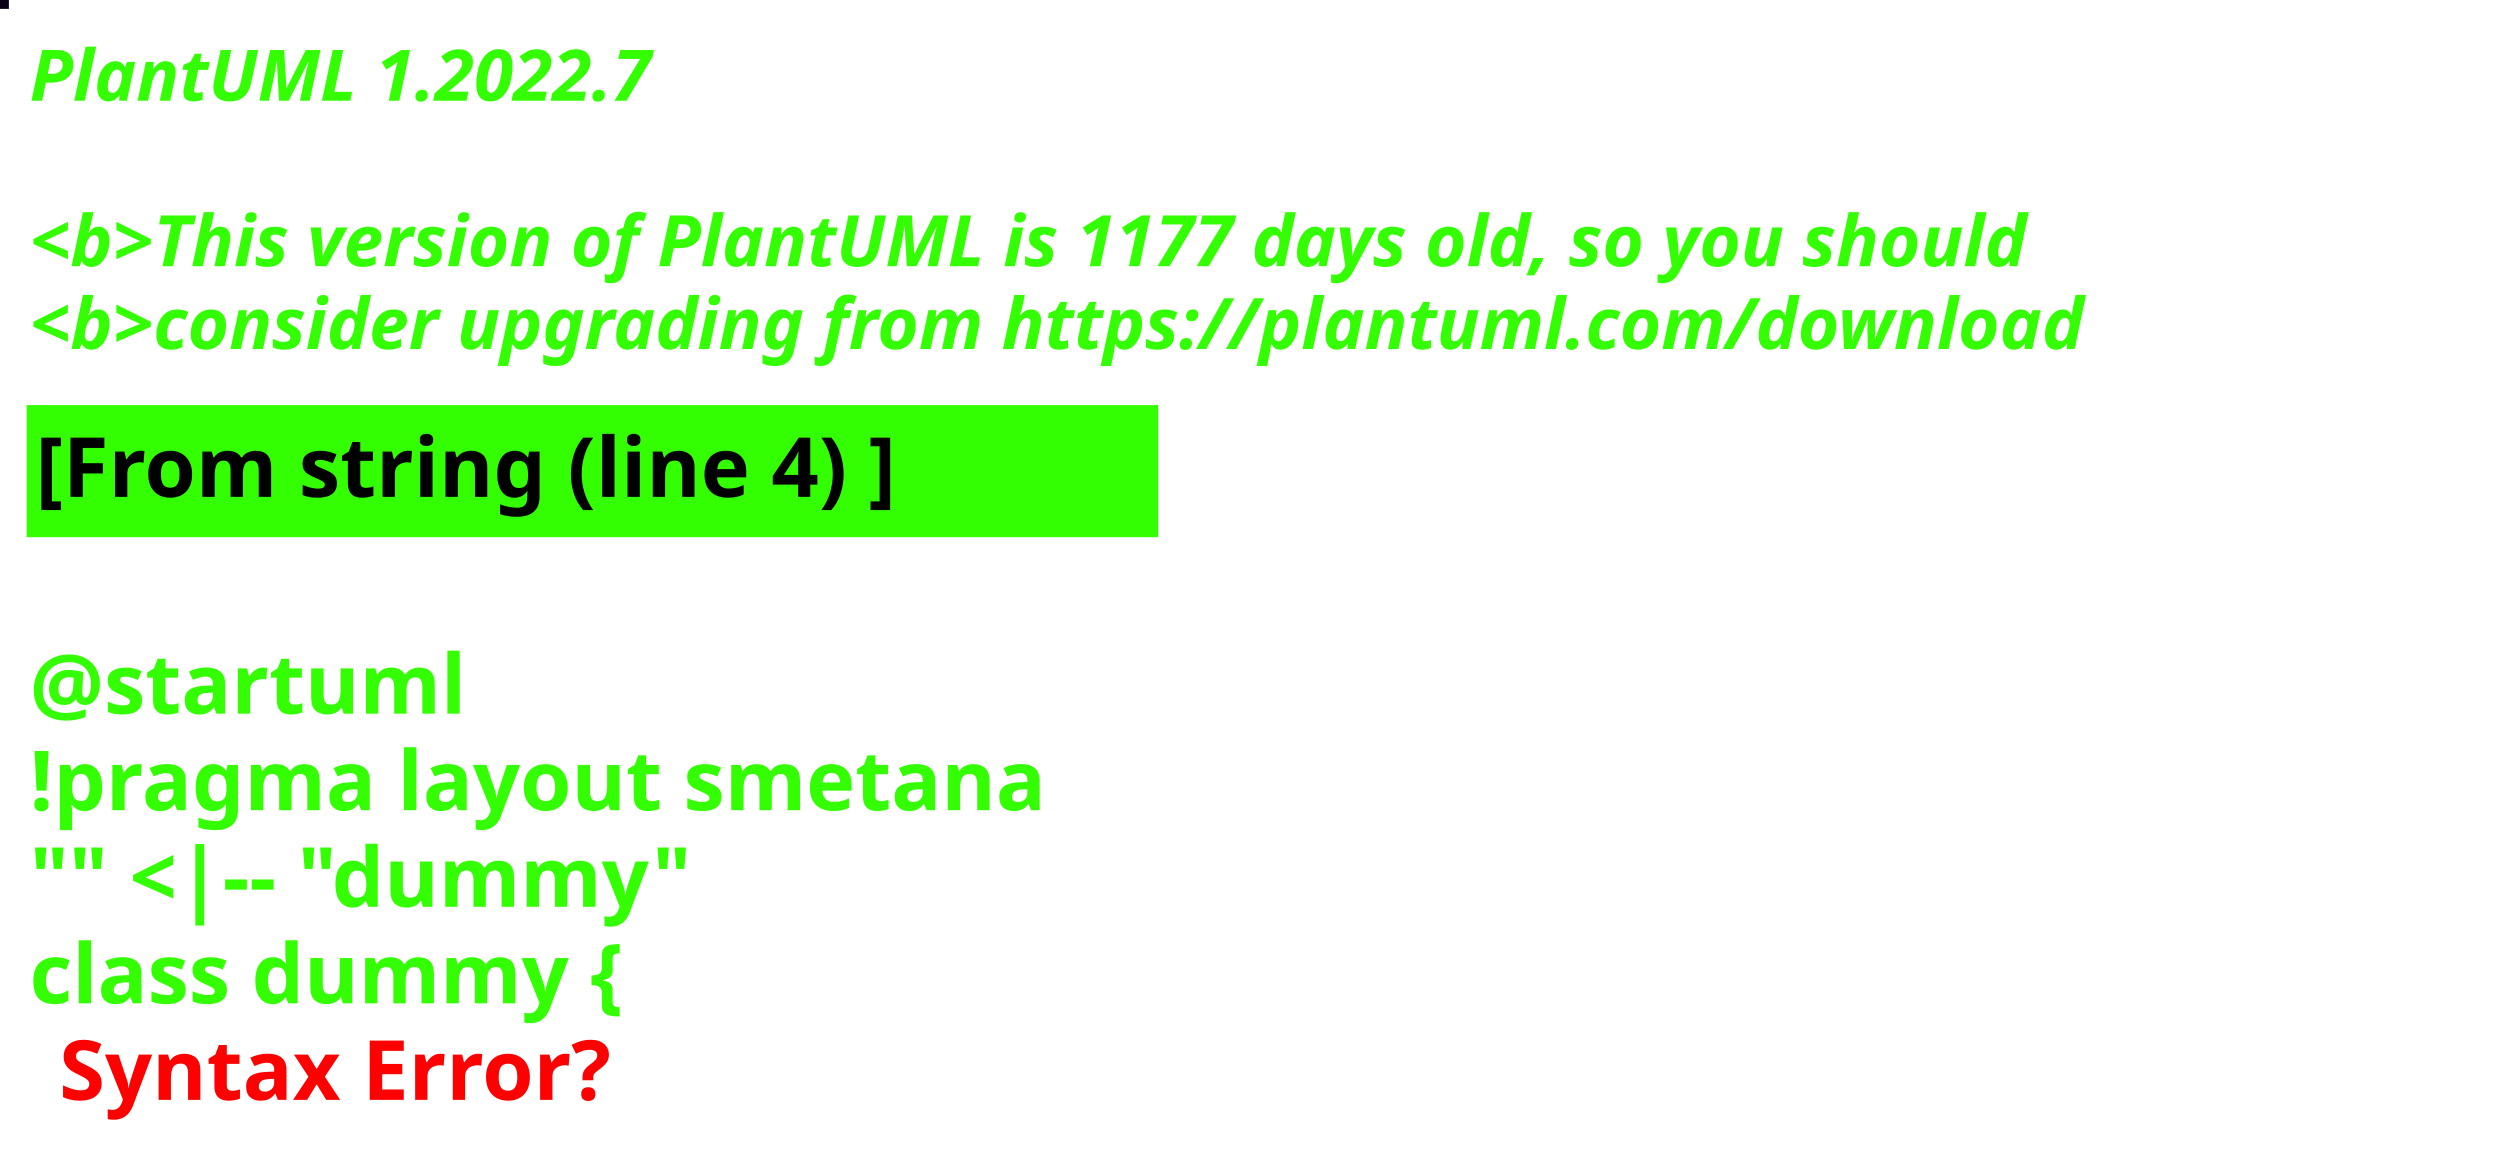
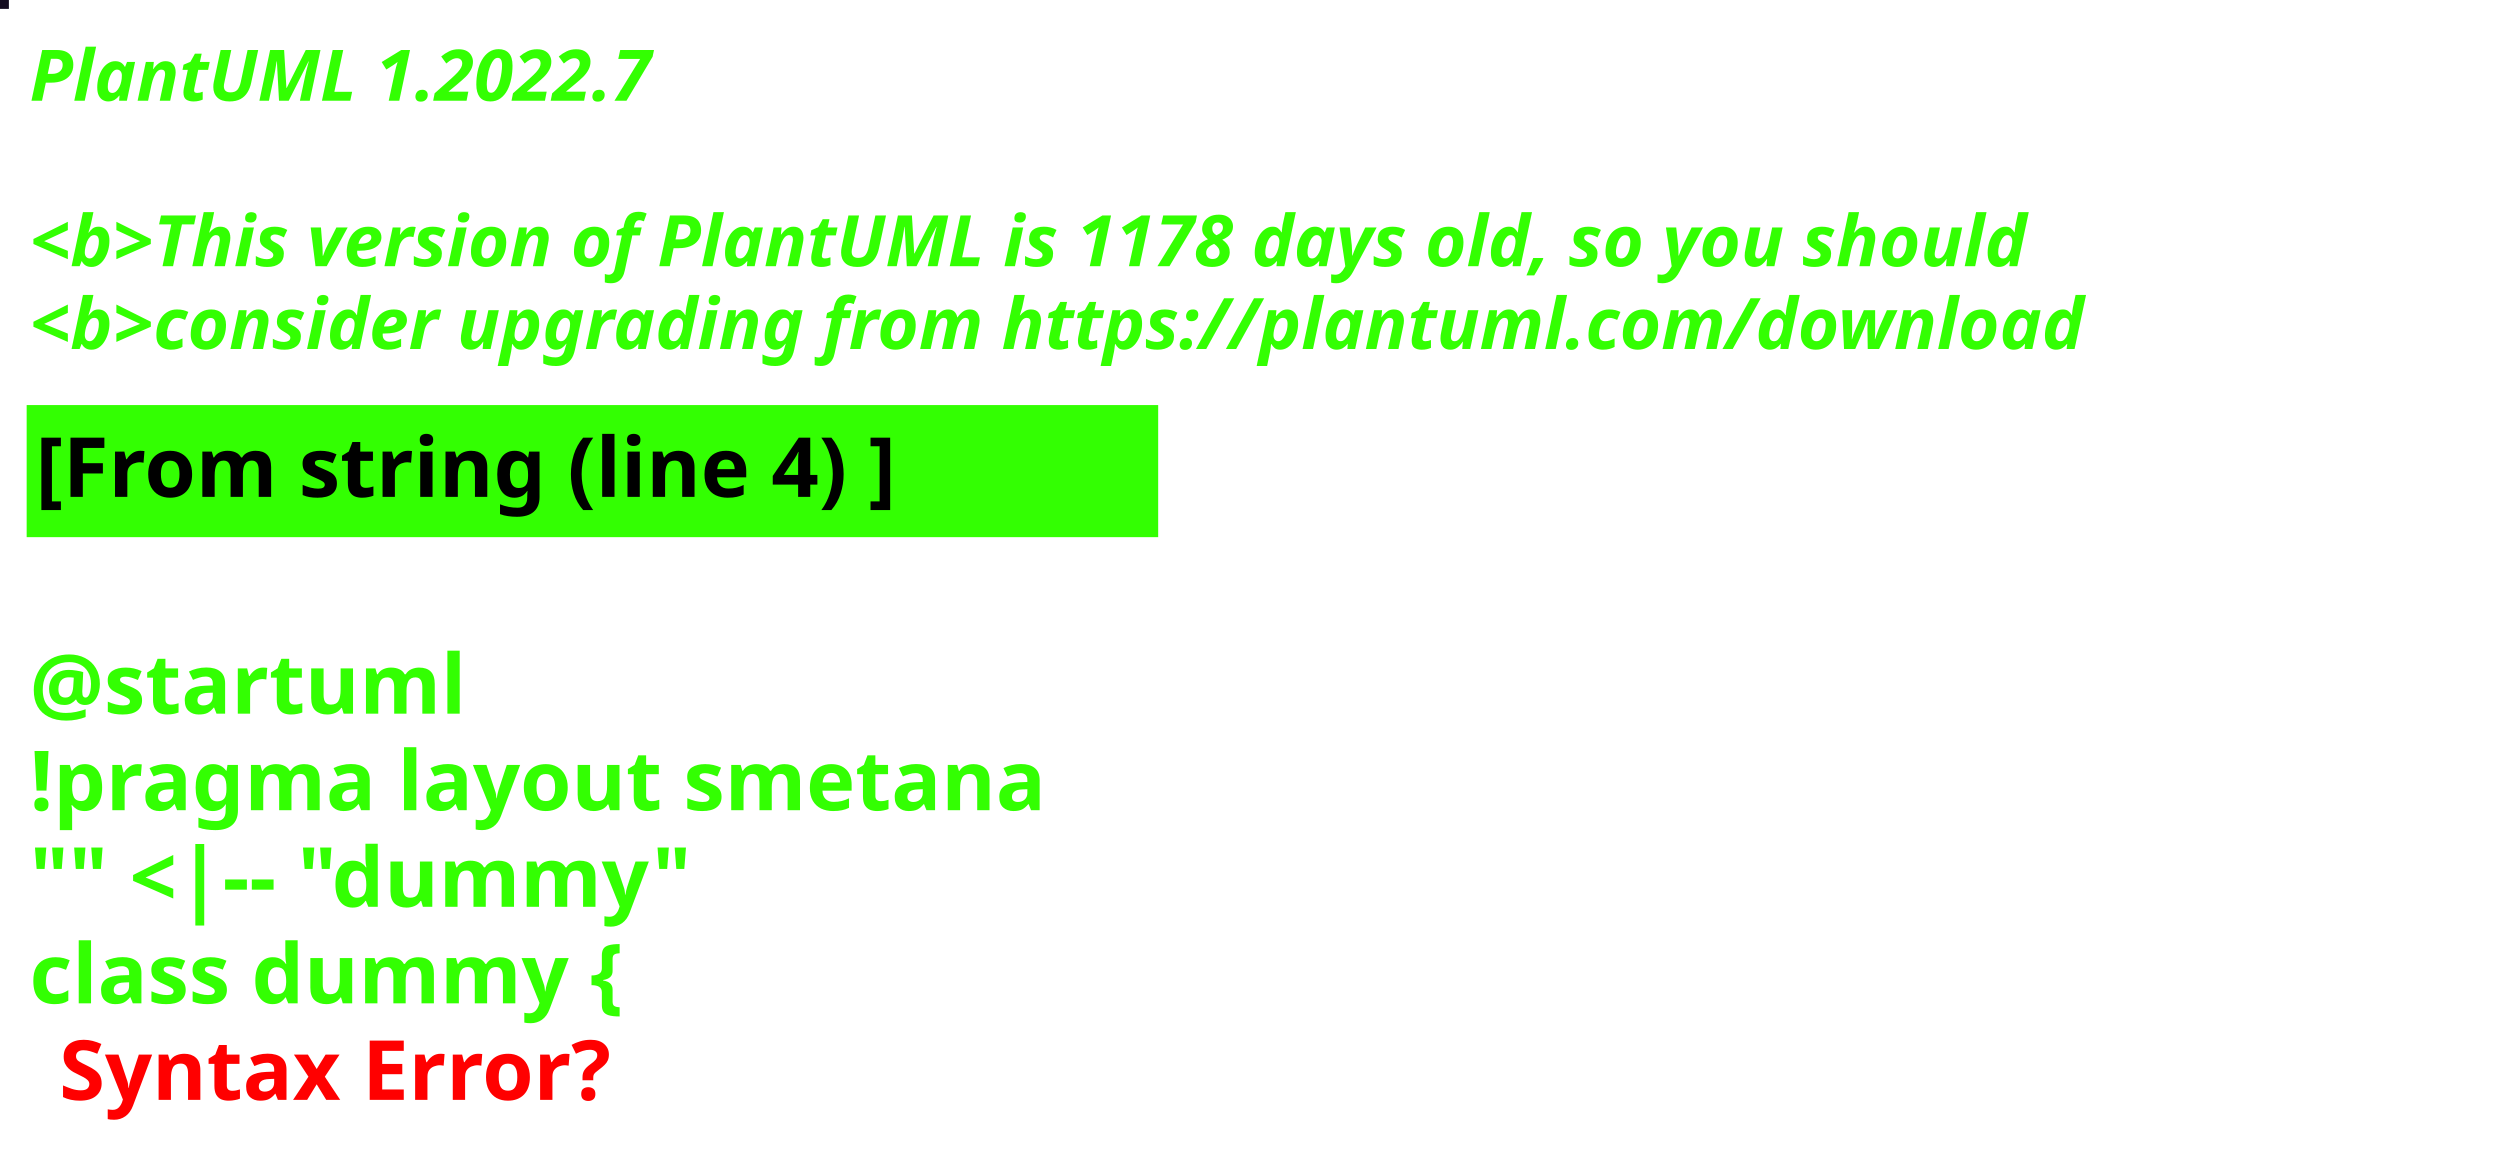
<svg xmlns="http://www.w3.org/2000/svg" contentStyleType="text/css" height="194px" preserveAspectRatio="none" style="width:422px;height:194px;background:#000000;" version="1.1" viewBox="0 0 422 194" width="422px" zoomAndPan="magnify">
  <defs />
  <g>
-     <rect fill="#090119" height="1" style="stroke:#090119;stroke-width:1.0;" width="1" x="0" y="0" />
+     <rect fill="#140C20" height="1" style="stroke:#140C20;stroke-width:1.0;" width="1" x="0" y="0" />
    <text fill="#33FF02" font-family="sans-serif" font-size="12" font-style="italic" font-weight="bold" lengthAdjust="spacing" textLength="127" x="5" y="17">PlantUML 1.2022.7</text>
    <text fill="#33FF02" font-family="sans-serif" font-size="12" font-style="italic" font-weight="bold" lengthAdjust="spacing" textLength="4" x="5" y="30.969"> </text>
-     <text fill="#33FF02" font-family="sans-serif" font-size="12" font-style="italic" font-weight="bold" lengthAdjust="spacing" textLength="407" x="5" y="44.938">&lt;b&gt;This version of PlantUML is 1177 days old, so you should</text>
+     <text fill="#33FF02" font-family="sans-serif" font-size="12" font-style="italic" font-weight="bold" lengthAdjust="spacing" textLength="407" x="5" y="44.938">&lt;b&gt;This version of PlantUML is 1178 days old, so you should</text>
    <text fill="#33FF02" font-family="sans-serif" font-size="12" font-style="italic" font-weight="bold" lengthAdjust="spacing" textLength="408" x="5" y="58.906">&lt;b&gt;consider upgrading from https://plantuml.com/download</text>
    <rect fill="#33FF02" height="21.297" style="stroke:#33FF02;stroke-width:1.0;" width="190" x="5" y="68.875" />
    <text fill="#000000" font-family="sans-serif" font-size="14" font-weight="bold" lengthAdjust="spacing" textLength="168" x="6" y="83.875">[From string (line 4) ]</text>
    <text fill="#33FF02" font-family="sans-serif" font-size="14" font-weight="bold" lengthAdjust="spacing" textLength="5" x="5" y="104.172"> </text>
    <text fill="#33FF02" font-family="sans-serif" font-size="14" font-weight="bold" lengthAdjust="spacing" textLength="79" x="5" y="120.469">@startuml</text>
    <text fill="#33FF02" font-family="sans-serif" font-size="14" font-weight="bold" lengthAdjust="spacing" textLength="190" x="5" y="136.766">!pragma layout smetana</text>
    <text fill="#33FF02" font-family="sans-serif" font-size="14" font-weight="bold" lengthAdjust="spacing" textLength="124" x="5" y="153.062">"" &lt;|-- "dummy"</text>
    <text fill="#33FF02" font-family="sans-serif" font-size="14" font-weight="bold" lengthAdjust="spacing" text-decoration="wavy underline" textLength="117" x="5" y="169.359">class dummy {</text>
    <text fill="#FF0000" font-family="sans-serif" font-size="14" font-weight="bold" lengthAdjust="spacing" textLength="106" x="10" y="185.656">Syntax Error?</text>
  </g>
</svg>
